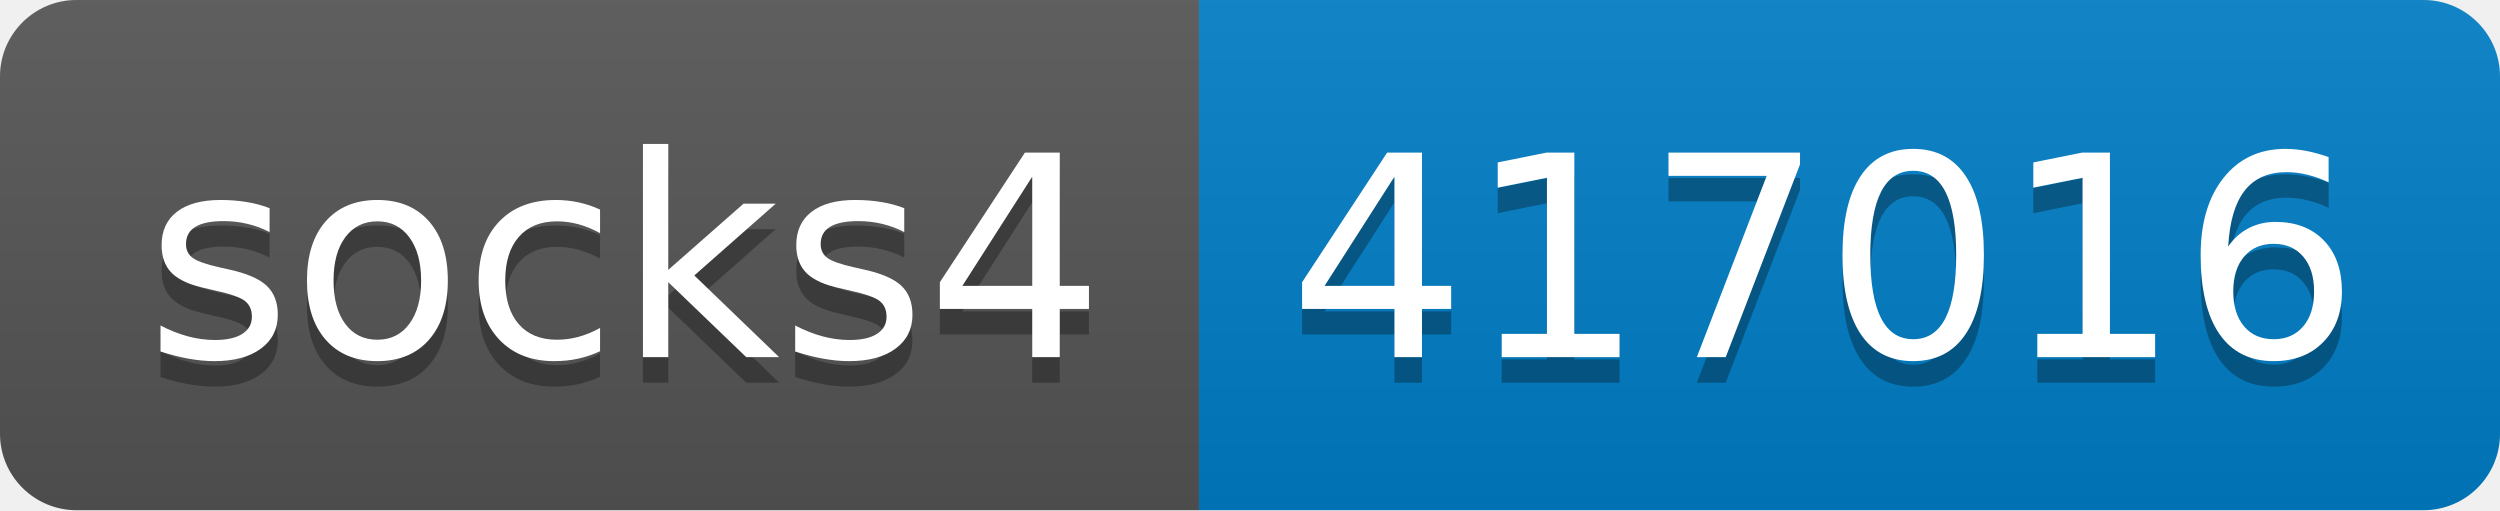
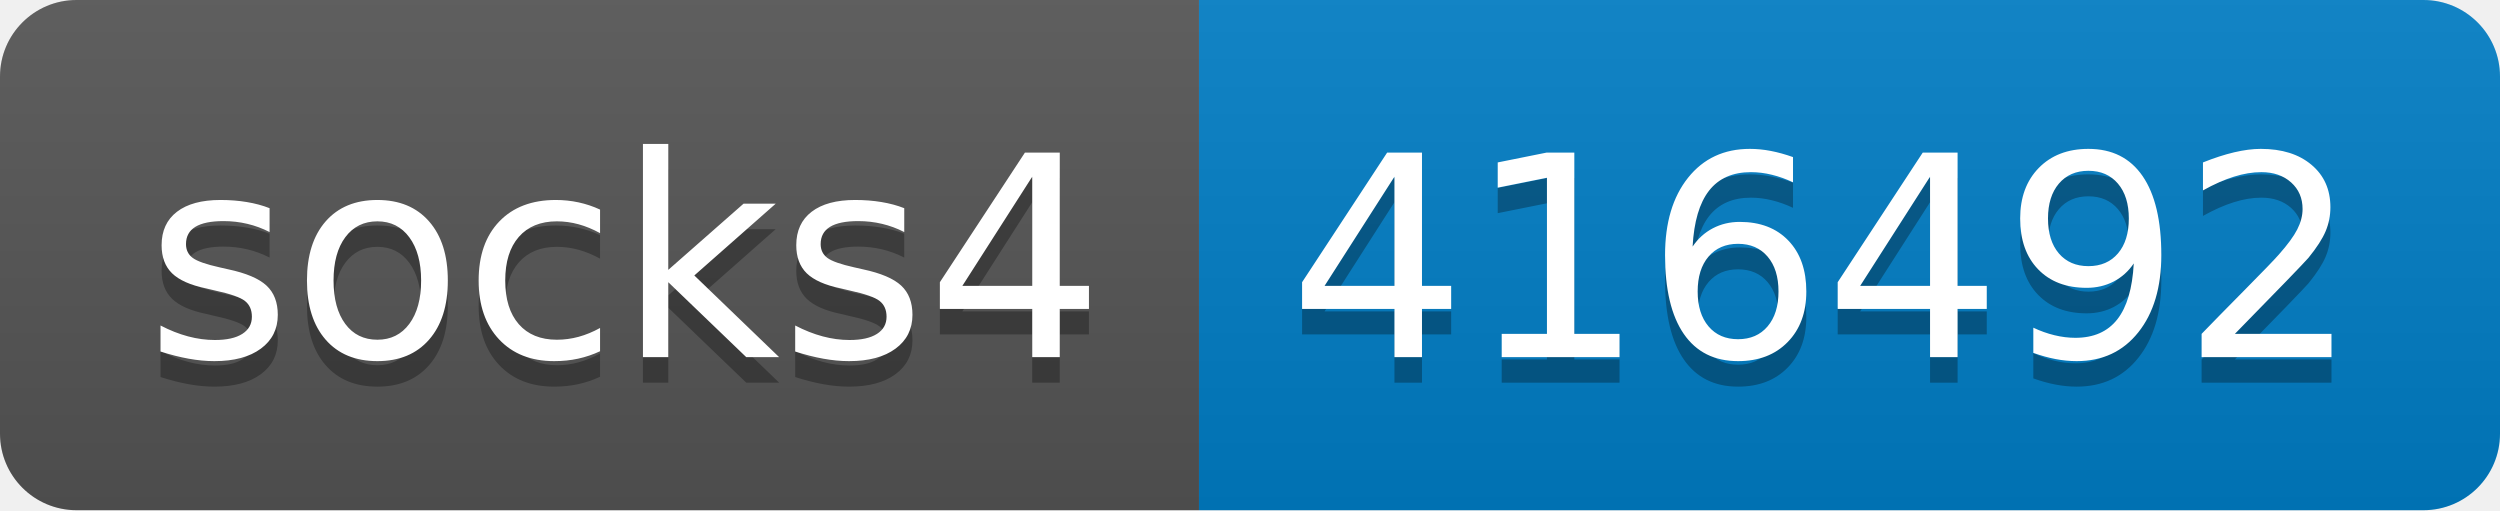
- <svg xmlns="http://www.w3.org/2000/svg" width="98" height="20" role="img" aria-label="socks4: 417016">
+ <svg xmlns="http://www.w3.org/2000/svg" width="98" height="20" role="img" aria-label="socks4: 416492">
  <linearGradient id="s" x2="0" y2="100%">
    <stop offset="0" stop-color="#bbb" stop-opacity=".1" />
    <stop offset="1" stop-opacity=".1" />
  </linearGradient>
  <clipPath id="r">
    <rect width="98" height="20" rx="3" fill="#fff" />
  </clipPath>
  <g clip-path="url(#r)">
    <rect width="47" height="20" fill="#555" />
    <rect x="47" width="51" height="20" fill="#007ec6" />
    <rect width="98" height="20" fill="url(#s)" />
  </g>
  <g fill="#fff" text-anchor="middle" font-family="Verdana,Geneva,DejaVu Sans,sans-serif" text-rendering="geometricPrecision" font-size="110">
    <text aria-hidden="true" x="245" y="150" fill="#010101" fill-opacity=".3" transform="scale(.1)" textLength="370">socks4</text>
    <text x="245" y="140" transform="scale(.1)" fill="#fff" textLength="370">socks4</text>
-     <text aria-hidden="true" x="715" y="150" fill="#010101" fill-opacity=".3" transform="scale(.1)" textLength="410">417016</text>
-     <text x="715" y="140" transform="scale(.1)" fill="#fff" textLength="410">417016</text>
+     <text aria-hidden="true" x="715" y="150" fill="#010101" fill-opacity=".3" transform="scale(.1)" textLength="410">416492</text>
+     <text x="715" y="140" transform="scale(.1)" fill="#fff" textLength="410">416492</text>
  </g>
</svg>
